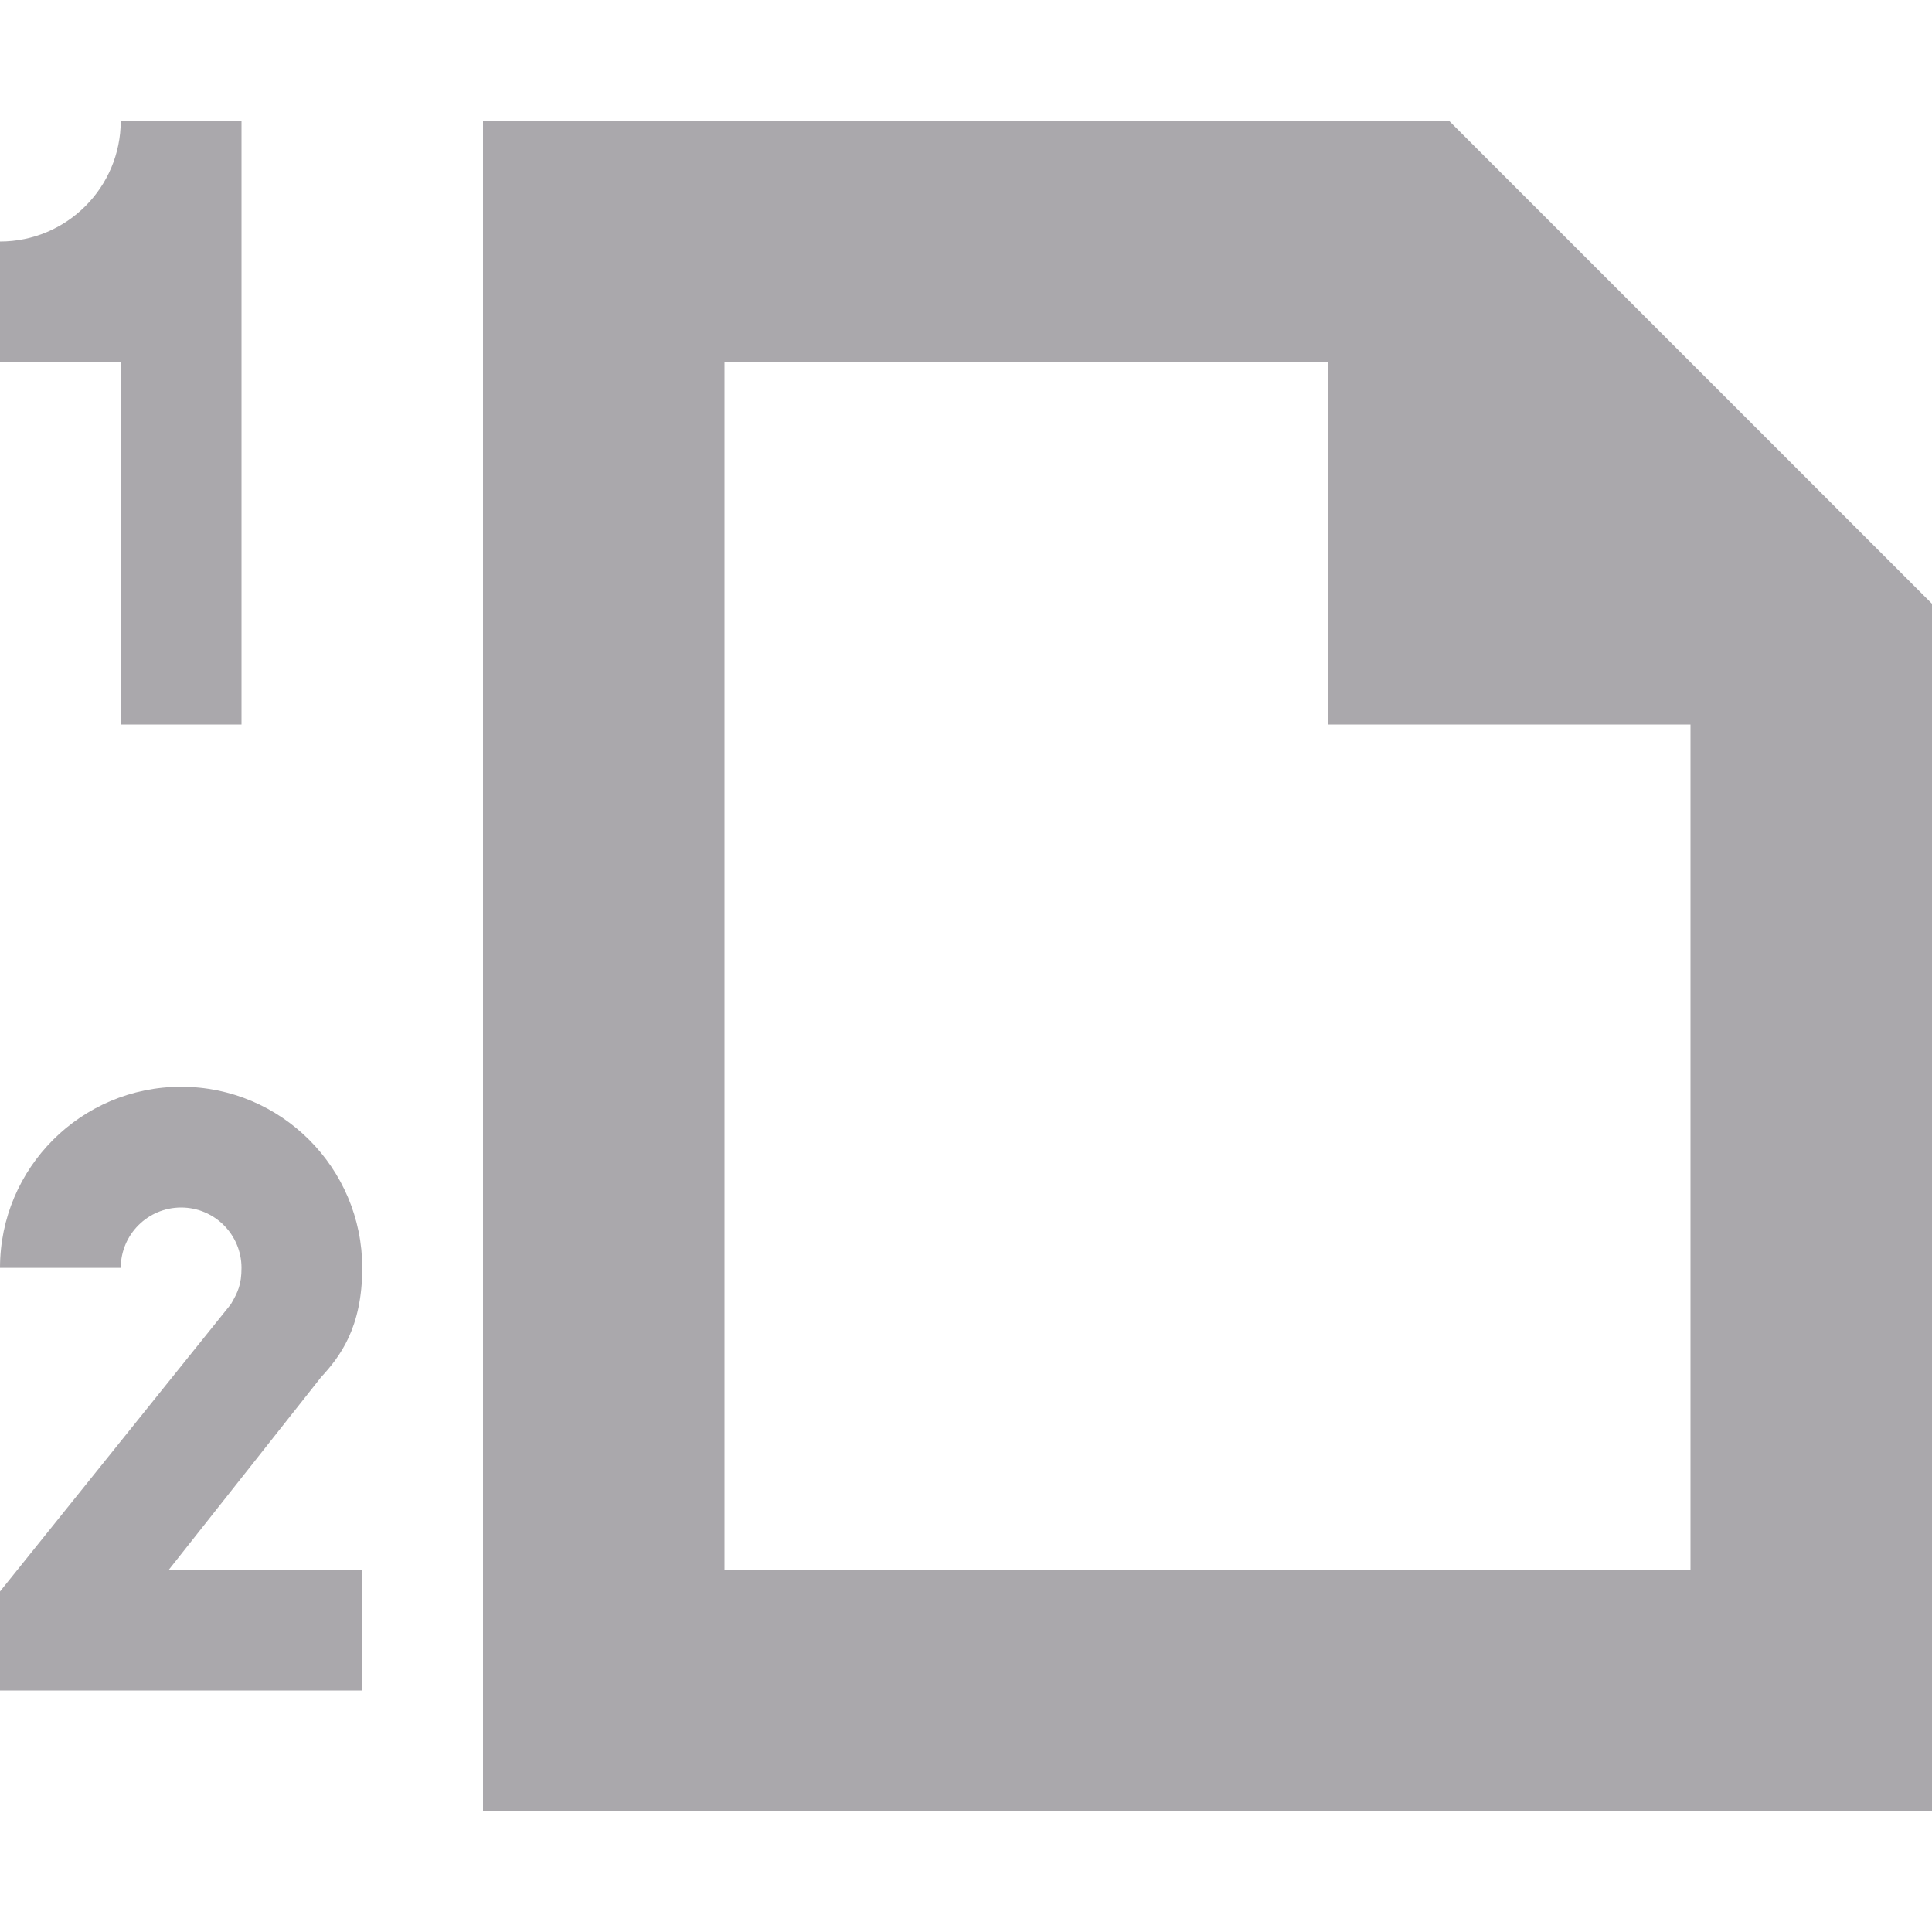
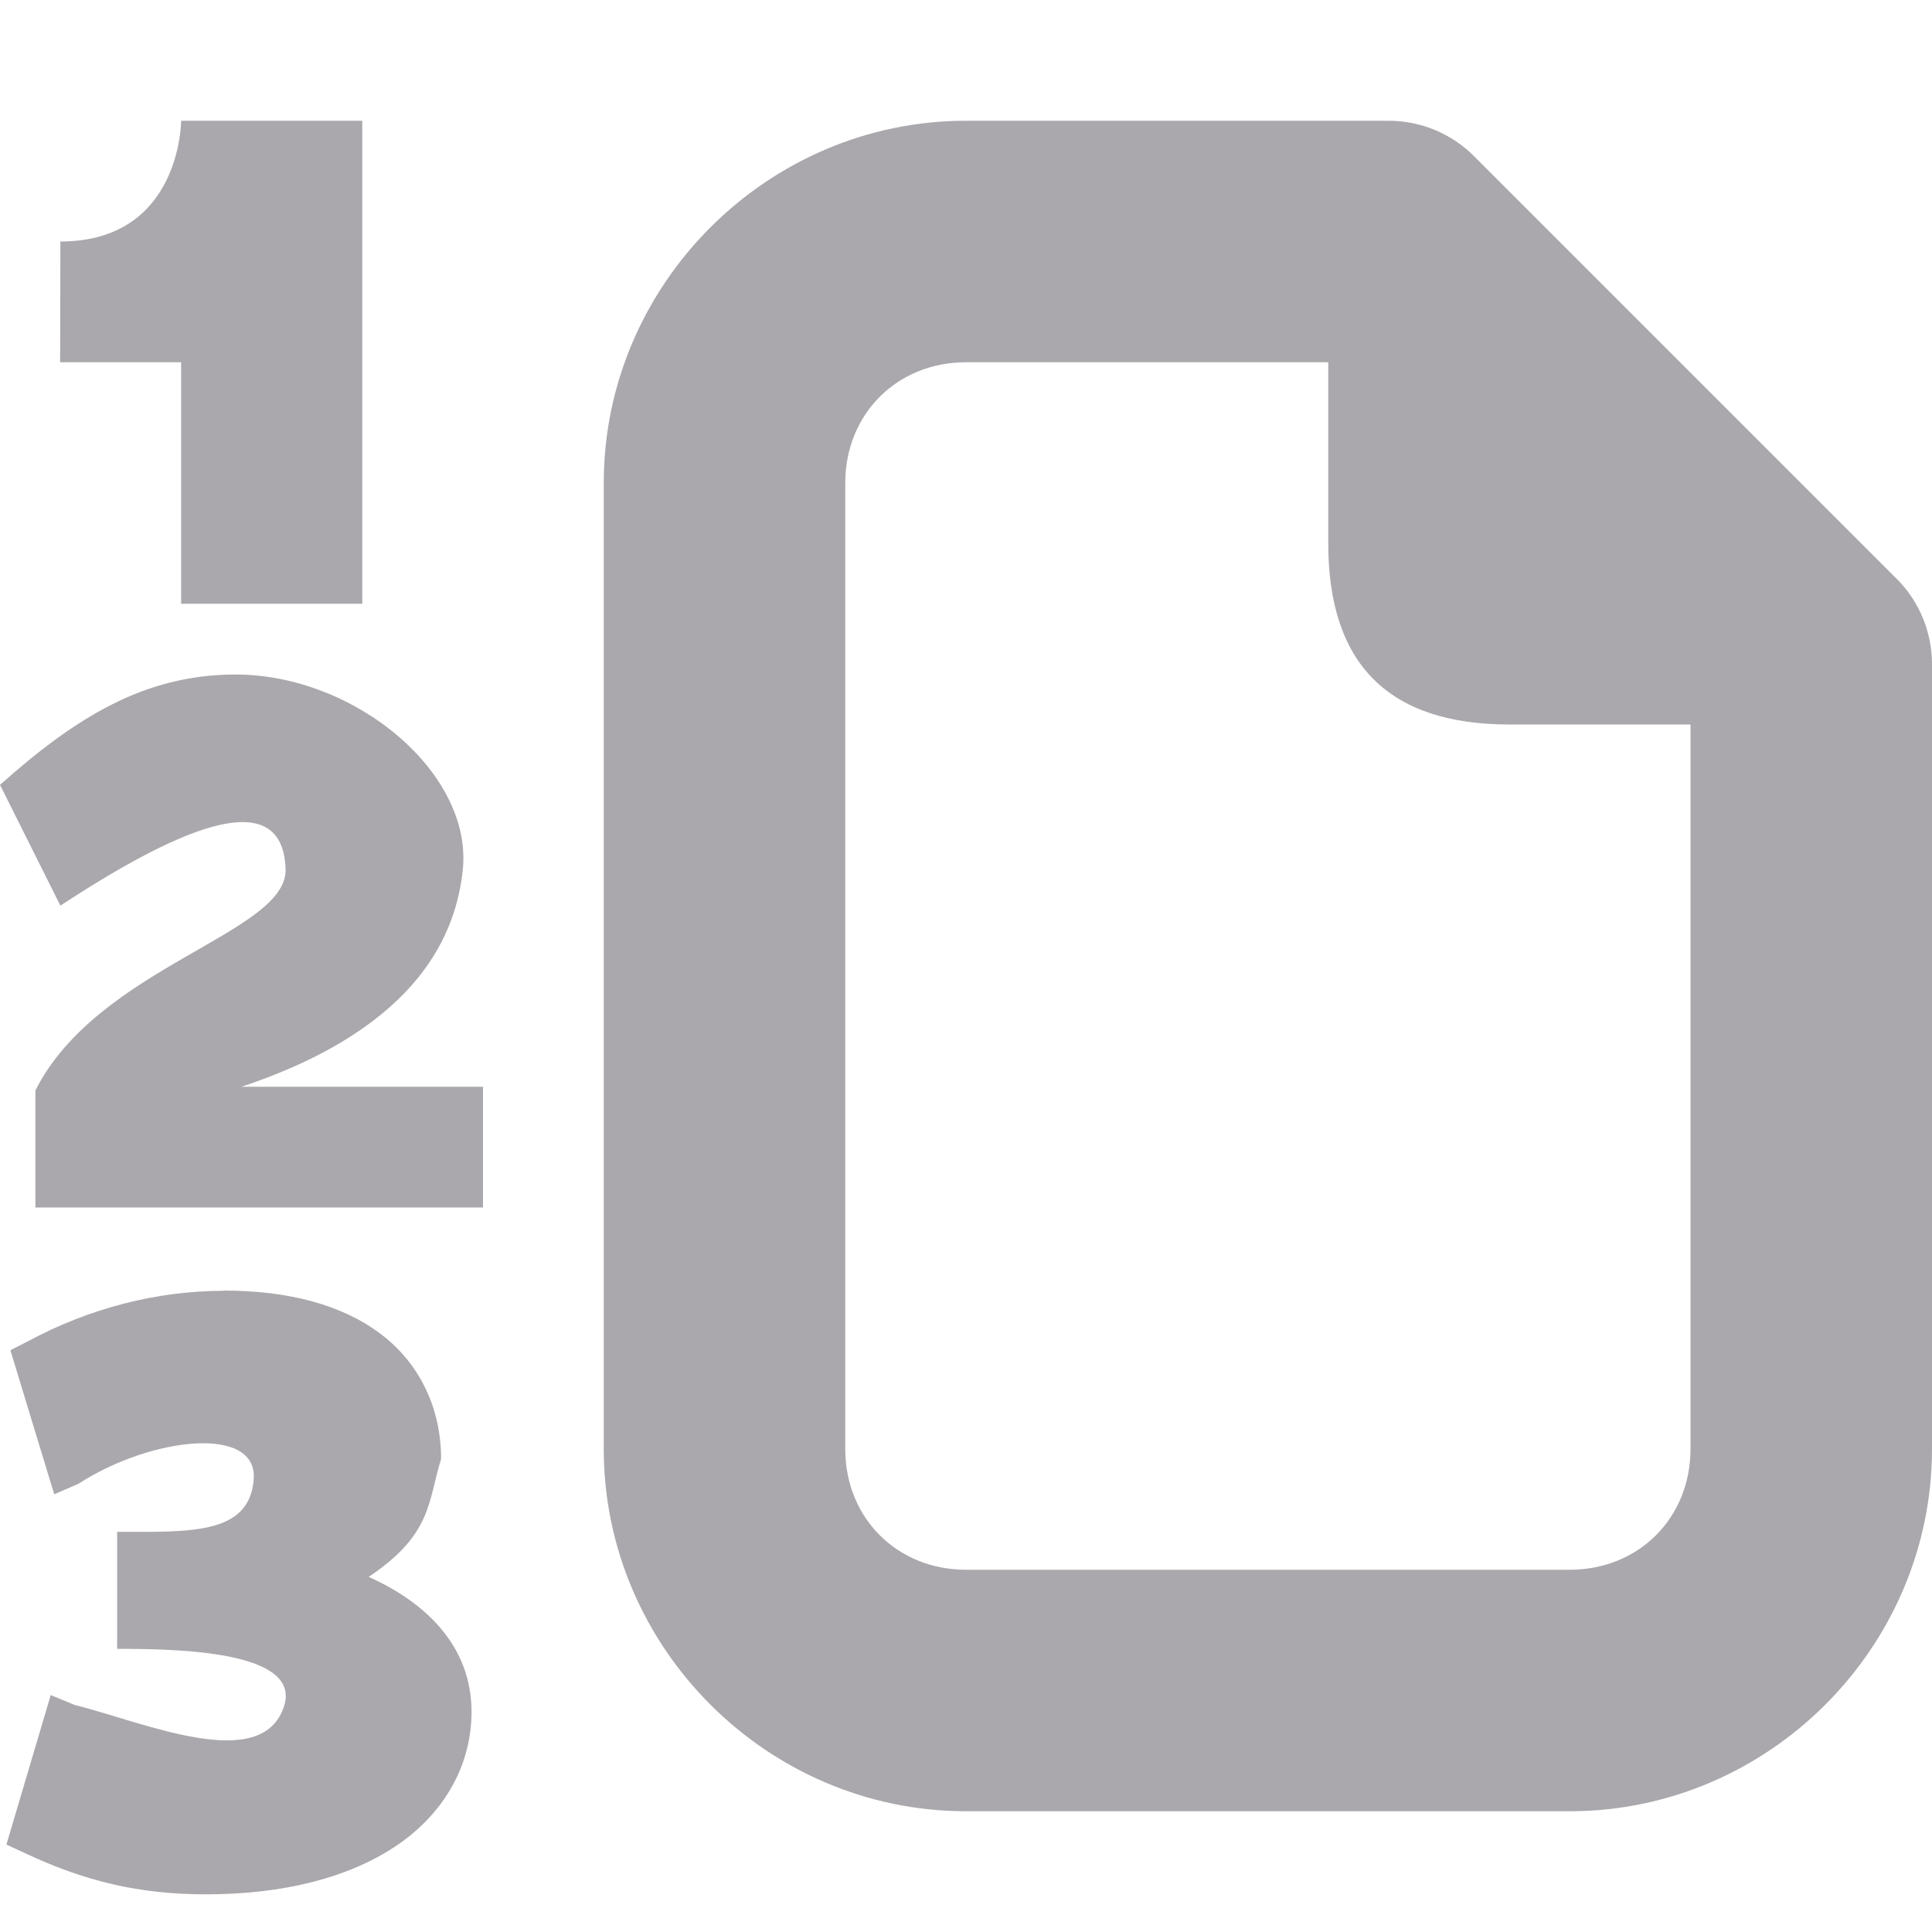
<svg xmlns="http://www.w3.org/2000/svg" viewBox="0 0 16 16">
-   <path d="m1 1c0 .552-.448 1-1 1v1h1v3h1v-5zm3 0v14h12v-10l-4-4zm2 2h5v3h3v7h-8zm-4.5 6c-.828 0-1.5.672-1.5 1.5h1c0-.276.224-.5.5-.5s.5.224.5.5c0 .138-.03.201-.088.301l-1.912 2.379v.82h3v-1h-1.602l1.262-1.596c.151-.164.34-.404.34-.904 0-.828-.672-1.5-1.5-1.5z" fill="#aaa8ac" />
+   <g fill="#aaa8ac">
+     <path d="m1.5 1s0 1-1 1l-.002 1h1.002v2h1.5v-4zm.436 4.586c-.74.005-1.306.352-1.936.914l.5 1c.899-.589 1.838-1.051 1.865-.305.02.536-1.553.805-2.072 1.836v.969h3.707v-1h-2c1.5-.5 1.778-1.298 1.832-1.791.089-.806-.895-1.63-1.896-1.623zm-.084 5.102v.002c-.544 0-1.106.14-1.625.42l-.141.072.363 1.193.199-.086c.596-.387 1.49-.493 1.453-.035-.037.459-.534.432-1.131.432v.969c.484 0 1.528.014 1.383.473-.181.571-1.17.131-1.734-.008l-.199-.082-.367 1.238.152.07c.498.235.949.342 1.502.342.632 0 1.168-.134 1.561-.393.392-.258.637-.657.637-1.119 0-.537-.37-.901-.852-1.117.531-.354.49-.63.6-.975 0-.426-.18-.794-.498-1.035-.318-.241-.759-.361-1.303-.361z" />
+     <path d="m8 1c-1.645 0-3 1.355-3 3v8c0 1.645 1.355 3 3 3h5c1.645 0 3-1.355 3-3v-6.5c-0-.265-.105-.52-.293-.707l-3.5-3.5c-.188-.188-.442-.293-.707-.293zm0 2h3v1.5c0 1 .5 1.5 1.5 1.5h1.5v6c0 .571-.429 1-1 1h-5c-.571 0-1-.429-1-1v-8c0-.571.429-1 1-1z" />
+   </g>
</svg>
